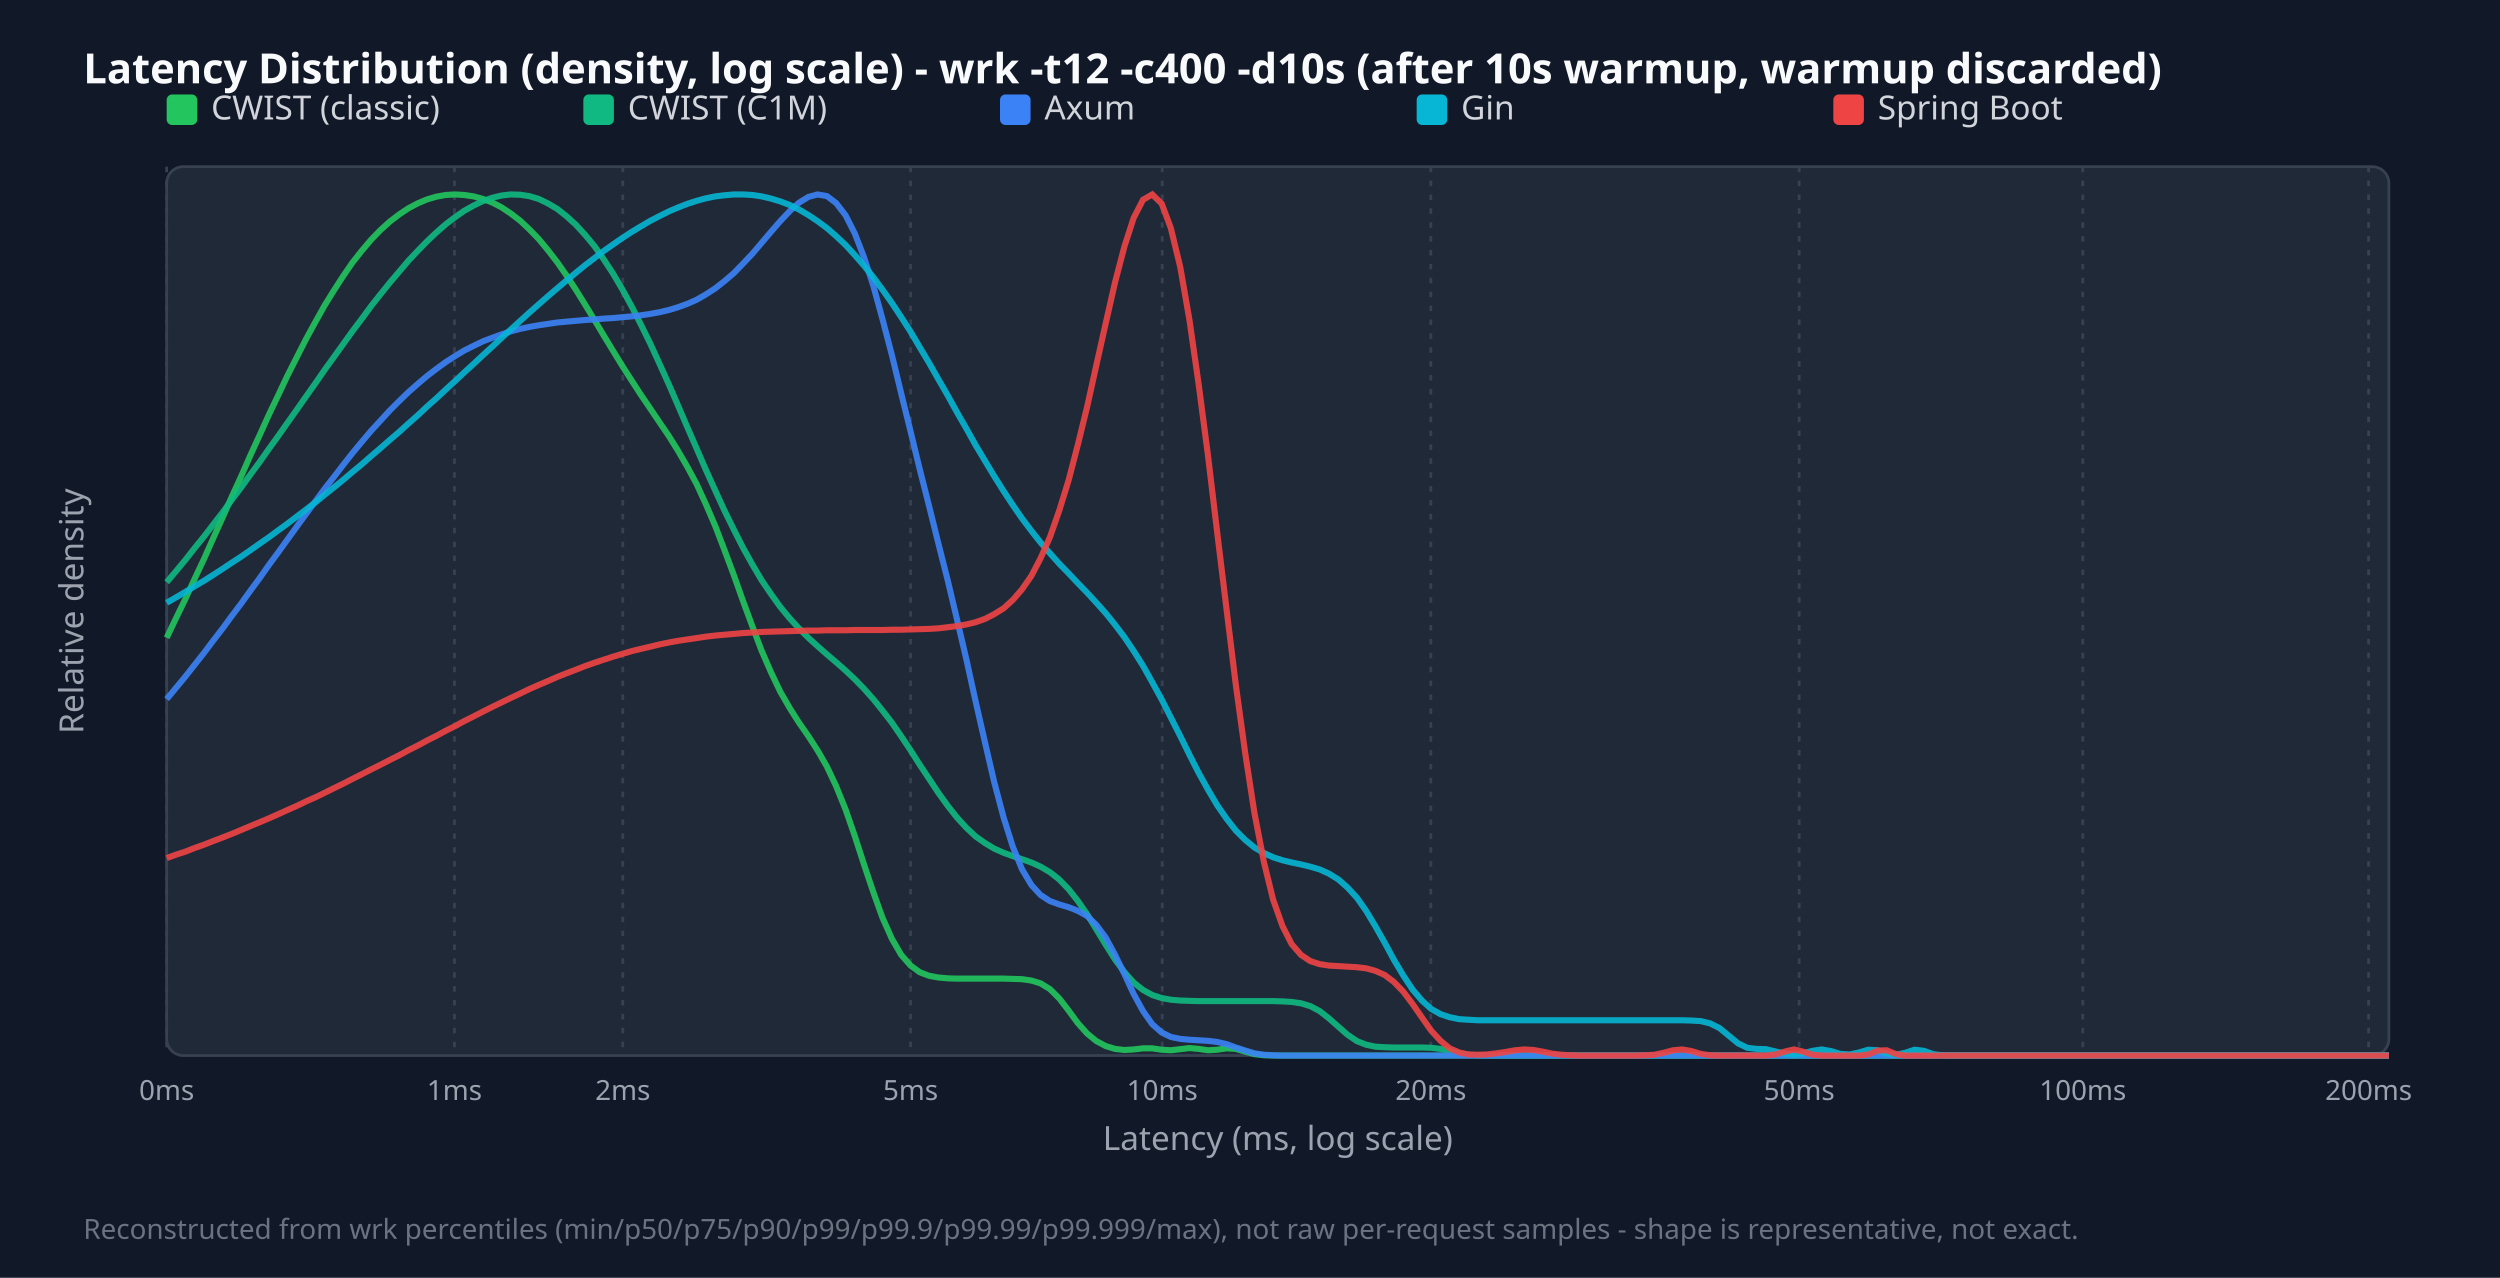
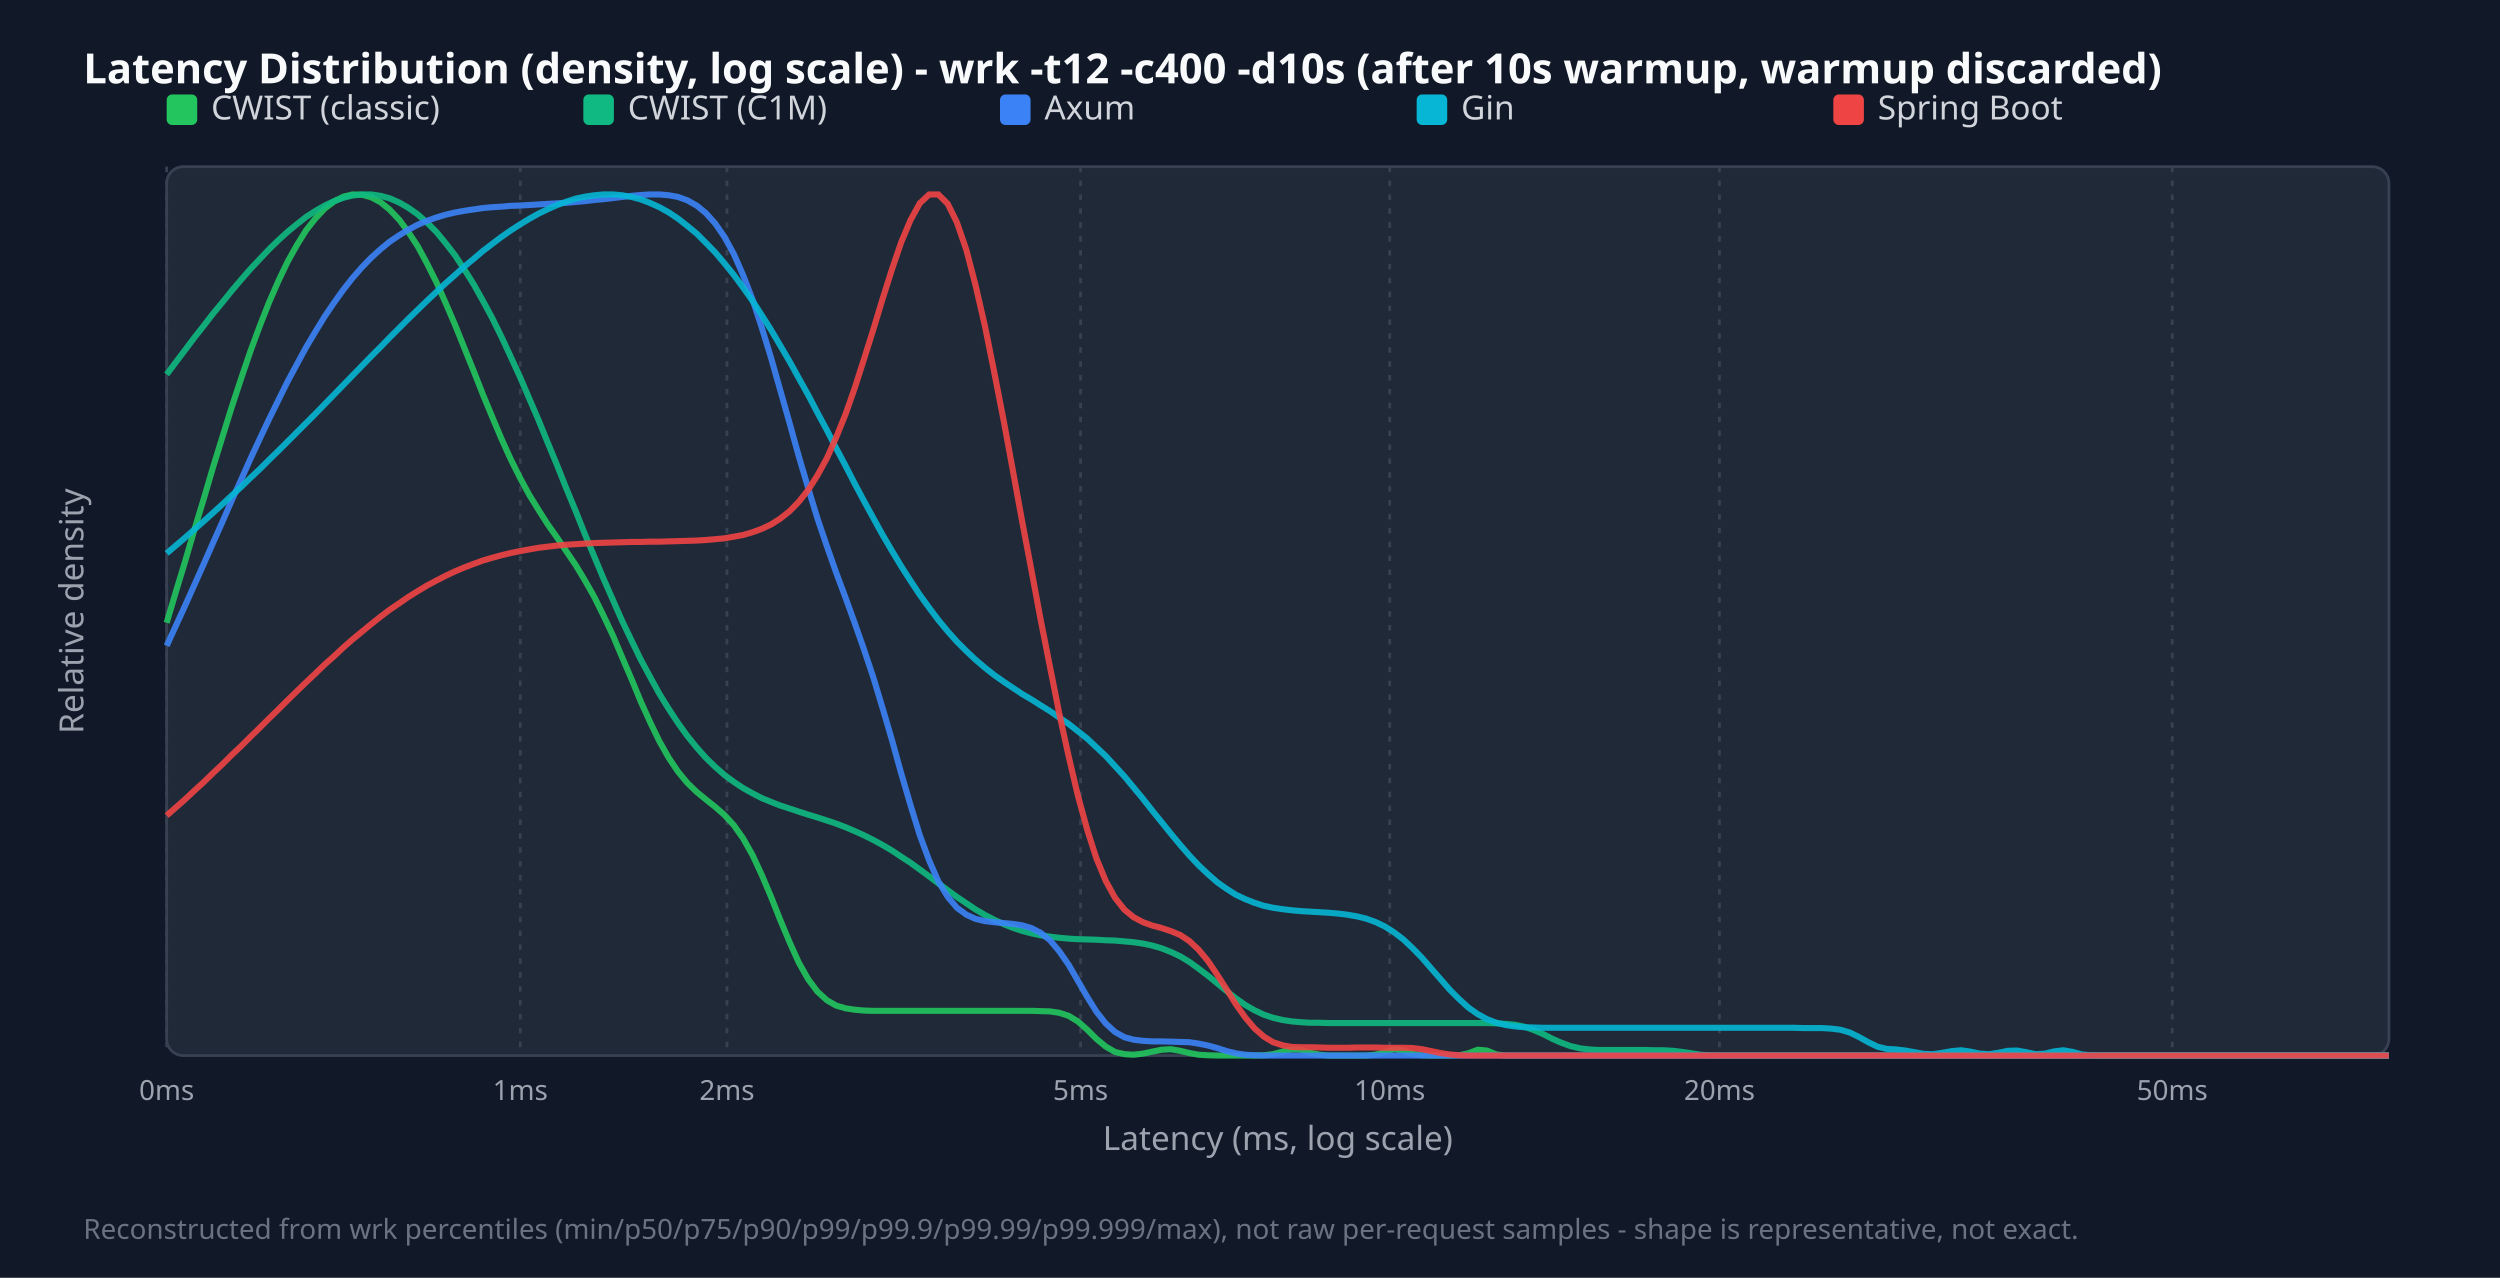
<svg xmlns="http://www.w3.org/2000/svg" width="900" height="460" viewBox="0 0 900 460">
  <style>.title{font:15px sans-serif;font-weight:bold;fill:#f9fafb}.legend{font:12px sans-serif;fill:#d1d5db}.tick{font:10px sans-serif;fill:#9ca3af}.axis-label{font:12px sans-serif;fill:#9ca3af}.footer{font:10px sans-serif;fill:#6b7280}</style>
  <rect width="100%" height="100%" fill="#111827" />
  <text x="30" y="30" class="title">Latency Distribution (density, log scale) - wrk -t12 -c400 -d10s (after 10s warmup, warmup discarded)</text>
  <rect x="60" y="60" width="800" height="320" fill="#1f2937" rx="6" stroke="#374151" />
  <line x1="60.0" y1="60" x2="60.0" y2="380" stroke="#374151" stroke-dasharray="2,3" />
  <text x="60.0" y="396" text-anchor="middle" class="tick">0ms</text>
-   <line x1="163.6" y1="60" x2="163.6" y2="380" stroke="#374151" stroke-dasharray="2,3" />
-   <text x="163.6" y="396" text-anchor="middle" class="tick">1ms</text>
-   <line x1="224.2" y1="60" x2="224.2" y2="380" stroke="#374151" stroke-dasharray="2,3" />
-   <text x="224.2" y="396" text-anchor="middle" class="tick">2ms</text>
-   <line x1="327.8" y1="60" x2="327.8" y2="380" stroke="#374151" stroke-dasharray="2,3" />
-   <text x="327.8" y="396" text-anchor="middle" class="tick">5ms</text>
-   <line x1="418.4" y1="60" x2="418.4" y2="380" stroke="#374151" stroke-dasharray="2,3" />
-   <text x="418.4" y="396" text-anchor="middle" class="tick">10ms</text>
-   <line x1="515.1" y1="60" x2="515.1" y2="380" stroke="#374151" stroke-dasharray="2,3" />
-   <text x="515.1" y="396" text-anchor="middle" class="tick">20ms</text>
-   <line x1="647.7" y1="60" x2="647.7" y2="380" stroke="#374151" stroke-dasharray="2,3" />
-   <text x="647.7" y="396" text-anchor="middle" class="tick">50ms</text>
-   <line x1="749.8" y1="60" x2="749.8" y2="380" stroke="#374151" stroke-dasharray="2,3" />
-   <text x="749.8" y="396" text-anchor="middle" class="tick">100ms</text>
-   <line x1="852.7" y1="60" x2="852.7" y2="380" stroke="#374151" stroke-dasharray="2,3" />
-   <text x="852.7" y="396" text-anchor="middle" class="tick">200ms</text>
+   <line x1="187.3" y1="60" x2="187.3" y2="380" stroke="#374151" stroke-dasharray="2,3" />
+   <text x="187.3" y="396" text-anchor="middle" class="tick">1ms</text>
+   <line x1="261.7" y1="60" x2="261.7" y2="380" stroke="#374151" stroke-dasharray="2,3" />
+   <text x="261.7" y="396" text-anchor="middle" class="tick">2ms</text>
+   <line x1="389.0" y1="60" x2="389.0" y2="380" stroke="#374151" stroke-dasharray="2,3" />
+   <text x="389.0" y="396" text-anchor="middle" class="tick">5ms</text>
+   <line x1="500.3" y1="60" x2="500.3" y2="380" stroke="#374151" stroke-dasharray="2,3" />
+   <text x="500.3" y="396" text-anchor="middle" class="tick">10ms</text>
+   <line x1="619.0" y1="60" x2="619.0" y2="380" stroke="#374151" stroke-dasharray="2,3" />
+   <text x="619.0" y="396" text-anchor="middle" class="tick">20ms</text>
+   <line x1="782.0" y1="60" x2="782.0" y2="380" stroke="#374151" stroke-dasharray="2,3" />
+   <text x="782.0" y="396" text-anchor="middle" class="tick">50ms</text>
  <rect x="60" y="34" width="11" height="11" fill="#22c55e" rx="2" />
  <text x="76" y="43" class="legend">CWIST (classic)</text>
  <rect x="210" y="34" width="11" height="11" fill="#10b981" rx="2" />
  <text x="226" y="43" class="legend">CWIST (C1M)</text>
  <rect x="360" y="34" width="11" height="11" fill="#3b82f6" rx="2" />
  <text x="376" y="43" class="legend">Axum</text>
  <rect x="510" y="34" width="11" height="11" fill="#06b6d4" rx="2" />
  <text x="526" y="43" class="legend">Gin</text>
  <rect x="660" y="34" width="11" height="11" fill="#ef4444" rx="2" />
  <text x="676" y="43" class="legend">Spring Boot</text>
-   <polyline points="60.0,229.6 63.3,222.7 66.7,215.7 70.0,208.5 73.4,201.3 76.7,193.9 80.1,186.4 83.4,178.9 86.8,171.5 90.1,164.0 93.5,156.6 96.8,149.3 100.2,142.2 103.5,135.2 106.9,128.5 110.2,122.0 113.6,115.8 116.9,109.9 120.3,104.4 123.6,99.3 126.9,94.5 130.3,90.2 133.6,86.3 137.0,82.8 140.3,79.8 143.7,77.2 147.0,75.0 150.4,73.2 153.7,71.8 157.1,70.8 160.4,70.2 163.8,70.0 167.1,70.2 170.5,70.7 173.8,71.6 177.2,72.9 180.5,74.6 183.8,76.8 187.2,79.4 190.5,82.5 193.9,86.0 197.2,90.0 200.6,94.4 203.9,99.1 207.3,104.3 210.6,109.6 214.0,115.2 217.3,120.7 220.7,126.3 224.0,131.7 227.4,137.0 230.7,142.1 234.1,147.1 237.4,152.0 240.8,157.0 244.1,162.3 247.4,168.0 250.8,174.3 254.1,181.5 257.5,189.4 260.8,198.0 264.2,207.1 267.5,216.4 270.9,225.6 274.2,234.3 277.6,242.1 280.9,249.0 284.3,254.9 287.6,260.1 291.0,265.0 294.3,270.1 297.7,276.0 301.0,283.0 304.4,291.4 307.7,300.9 311.0,311.1 314.4,321.2 317.7,330.4 321.1,338.0 324.4,343.7 327.8,347.6 331.1,350.0 334.5,351.3 337.8,351.9 341.2,352.2 344.5,352.3 347.9,352.3 351.2,352.3 354.6,352.3 357.9,352.3 361.3,352.3 364.6,352.4 367.9,352.5 371.3,353.0 374.6,354.0 378.0,356.1 381.3,359.4 384.7,363.8 388.0,368.3 391.4,372.1 394.7,374.8 398.1,376.6 401.4,377.6 404.8,378.0 408.1,377.8 411.5,377.4 414.8,377.4 418.2,377.9 421.5,378.1 424.9,377.7 428.2,377.3 431.5,377.6 434.9,378.1 438.2,377.9 441.6,377.4 444.9,377.6 448.3,378.6 451.6,379.5 455.0,379.9 458.3,380.0 461.7,380.0 465.0,380.0 468.4,380.0 471.7,380.0 475.1,380.0 478.4,380.0 481.8,380.0 485.1,380.0 488.5,380.0 491.8,380.0 495.1,380.0 498.5,380.0 501.8,380.0 505.2,380.0 508.5,380.0 511.9,380.0 515.2,380.0 518.6,380.0 521.9,380.0 525.3,380.0 528.6,380.0 532.0,380.0 535.3,380.0 538.7,380.0 542.0,380.0 545.4,380.0 548.7,380.0 552.1,380.0 555.4,380.0 558.7,380.0 562.1,380.0 565.4,380.0 568.8,380.0 572.1,380.0 575.5,380.0 578.8,380.0 582.2,380.0 585.5,380.0 588.9,380.0 592.2,380.0 595.6,380.0 598.9,380.0 602.3,380.0 605.6,380.0 609.0,380.0 612.3,380.0 615.6,380.0 619.0,380.0 622.3,380.0 625.7,380.0 629.0,380.0 632.4,380.0 635.7,380.0 639.1,380.0 642.4,380.0 645.8,380.0 649.1,380.0 652.5,380.0 655.8,380.0 659.2,380.0 662.5,380.0 665.9,380.0 669.2,380.0 672.6,380.0 675.9,380.0 679.2,380.0 682.6,380.0 685.9,380.0 689.3,380.0 692.6,380.0 696.0,380.0 699.3,380.0 702.7,380.0 706.0,380.0 709.4,380.0 712.7,380.0 716.1,380.0 719.4,380.0 722.8,380.0 726.1,380.0 729.5,380.0 732.8,380.0 736.2,380.0 739.5,380.0 742.8,380.0 746.2,380.0 749.5,380.0 752.9,380.0 756.2,380.0 759.6,380.0 762.9,380.0 766.3,380.0 769.6,380.0 773.0,380.0 776.3,380.0 779.7,380.0 783.0,380.0 786.4,380.0 789.7,380.0 793.1,380.0 796.4,380.0 799.7,380.0 803.1,380.0 806.4,380.0 809.8,380.0 813.1,380.0 816.5,380.0 819.8,380.0 823.2,380.0 826.5,380.0 829.9,380.0 833.2,380.0 836.6,380.0 839.9,380.0 843.3,380.0 846.6,380.0 850.0,380.0 853.3,380.0 856.7,380.0 860.0,380.0" fill="none" stroke="#22c55e" stroke-width="2.2" opacity="0.9" />
-   <polyline points="60.0,209.6 63.3,205.7 66.7,201.6 70.0,197.4 73.4,193.2 76.7,188.9 80.1,184.5 83.4,180.0 86.8,175.5 90.1,170.9 93.5,166.3 96.8,161.6 100.2,156.9 103.5,152.2 106.9,147.4 110.2,142.7 113.6,137.9 116.9,133.1 120.3,128.4 123.6,123.8 126.9,119.2 130.3,114.7 133.6,110.2 137.0,105.9 140.3,101.8 143.7,97.8 147.0,93.9 150.4,90.3 153.7,86.9 157.1,83.7 160.4,80.8 163.8,78.2 167.1,75.9 170.5,74.0 173.8,72.4 177.2,71.2 180.5,70.4 183.8,70.0 187.2,70.1 190.5,70.6 193.9,71.6 197.2,73.2 200.6,75.2 203.9,77.8 207.3,80.9 210.6,84.5 214.0,88.6 217.3,93.3 220.7,98.5 224.0,104.1 227.4,110.3 230.7,116.8 234.1,123.7 237.4,130.9 240.8,138.4 244.1,146.0 247.4,153.7 250.8,161.5 254.1,169.1 257.5,176.6 260.8,183.8 264.2,190.7 267.5,197.2 270.9,203.3 274.2,208.9 277.6,213.9 280.9,218.5 284.3,222.6 287.6,226.2 291.0,229.6 294.3,232.6 297.7,235.6 301.0,238.4 304.4,241.4 307.7,244.5 311.0,247.9 314.4,251.7 317.7,255.8 321.1,260.2 324.4,265.0 327.8,270.1 331.1,275.3 334.5,280.4 337.8,285.4 341.2,290.1 344.5,294.3 347.9,298.0 351.2,301.1 354.6,303.5 357.9,305.5 361.3,307.0 364.6,308.2 367.9,309.3 371.3,310.5 374.6,312.0 378.0,314.0 381.3,316.6 384.7,320.1 388.0,324.3 391.4,329.2 394.7,334.6 398.1,340.2 401.4,345.4 404.8,350.0 408.1,353.7 411.5,356.4 414.8,358.2 418.2,359.3 421.5,359.9 424.9,360.2 428.2,360.3 431.5,360.4 434.9,360.4 438.2,360.4 441.6,360.4 444.9,360.4 448.3,360.4 451.6,360.4 455.0,360.4 458.3,360.4 461.7,360.5 465.0,360.7 468.4,361.2 471.7,362.2 475.1,364.0 478.4,366.6 481.8,369.6 485.1,372.5 488.5,374.8 491.8,376.1 495.1,376.8 498.5,377.0 501.8,377.1 505.2,377.1 508.5,377.1 511.9,377.1 515.2,377.2 518.6,377.6 521.9,378.3 525.3,379.2 528.6,379.7 532.0,379.9 535.3,380.0 538.7,380.0 542.0,380.0 545.4,380.0 548.7,380.0 552.1,380.0 555.4,380.0 558.7,380.0 562.1,380.0 565.4,380.0 568.8,380.0 572.1,380.0 575.5,380.0 578.8,380.0 582.2,380.0 585.5,380.0 588.9,380.0 592.2,380.0 595.6,380.0 598.9,380.0 602.3,380.0 605.6,380.0 609.0,380.0 612.3,380.0 615.6,380.0 619.0,380.0 622.3,380.0 625.7,380.0 629.0,380.0 632.4,380.0 635.7,380.0 639.1,380.0 642.4,380.0 645.8,380.0 649.1,380.0 652.5,380.0 655.8,380.0 659.2,380.0 662.5,380.0 665.9,380.0 669.2,380.0 672.6,380.0 675.9,380.0 679.2,380.0 682.6,380.0 685.9,380.0 689.3,380.0 692.6,380.0 696.0,380.0 699.3,380.0 702.7,380.0 706.0,380.0 709.4,380.0 712.7,380.0 716.1,380.0 719.4,380.0 722.8,380.0 726.1,380.0 729.5,380.0 732.8,380.0 736.2,380.0 739.5,380.0 742.8,380.0 746.2,380.0 749.5,380.0 752.9,380.0 756.2,380.0 759.6,380.0 762.9,380.0 766.3,380.0 769.6,380.0 773.0,380.0 776.3,380.0 779.7,380.0 783.0,380.0 786.4,380.0 789.7,380.0 793.1,380.0 796.4,380.0 799.7,380.0 803.1,380.0 806.4,380.0 809.8,380.0 813.1,380.0 816.5,380.0 819.8,380.0 823.2,380.0 826.5,380.0 829.9,380.0 833.2,380.0 836.6,380.0 839.9,380.0 843.3,380.0 846.6,380.0 850.0,380.0 853.3,380.0 856.7,380.0 860.0,380.0" fill="none" stroke="#10b981" stroke-width="2.2" opacity="0.9" />
-   <polyline points="60.0,251.7 63.3,247.7 66.7,243.6 70.0,239.4 73.4,235.1 76.7,230.7 80.1,226.3 83.4,221.8 86.8,217.3 90.1,212.7 93.5,208.1 96.8,203.4 100.2,198.8 103.5,194.2 106.9,189.5 110.2,185.0 113.6,180.4 116.9,175.9 120.3,171.6 123.6,167.3 126.9,163.1 130.3,159.0 133.6,155.1 137.0,151.4 140.3,147.8 143.7,144.4 147.0,141.2 150.4,138.2 153.7,135.4 157.1,132.8 160.4,130.4 163.8,128.2 167.1,126.2 170.5,124.5 173.8,122.9 177.2,121.6 180.5,120.4 183.8,119.3 187.2,118.4 190.5,117.7 193.9,117.1 197.2,116.6 200.6,116.1 203.9,115.8 207.3,115.5 210.6,115.2 214.0,115.0 217.3,114.7 220.7,114.5 224.0,114.2 227.4,113.9 230.7,113.5 234.1,113.0 237.4,112.4 240.8,111.6 244.1,110.6 247.4,109.4 250.8,107.9 254.1,106.0 257.5,103.8 260.8,101.2 264.2,98.3 267.5,94.9 270.9,91.3 274.2,87.4 277.6,83.4 280.9,79.6 284.3,76.0 287.6,73.0 291.0,70.9 294.3,70.0 297.7,70.6 301.0,73.1 304.4,77.5 307.7,84.0 311.0,92.5 314.4,102.9 317.7,114.9 321.1,127.9 324.4,141.5 327.8,155.3 331.1,168.9 334.5,182.3 337.8,195.6 341.2,209.0 344.5,222.9 347.9,237.4 351.2,252.4 354.6,267.3 357.9,281.5 361.3,294.3 364.6,304.8 367.9,312.9 371.3,318.6 374.6,322.2 378.0,324.4 381.3,325.6 384.7,326.6 388.0,327.9 391.4,329.8 394.7,333.0 398.1,337.6 401.4,343.7 404.8,350.7 408.1,357.8 411.5,364.0 414.8,368.7 418.2,371.7 421.5,373.3 424.9,374.0 428.2,374.3 431.5,374.5 434.9,374.7 438.2,375.1 441.6,375.9 444.9,377.1 448.3,378.2 451.6,379.2 455.0,379.7 458.3,379.9 461.7,380.0 465.0,380.0 468.4,380.0 471.7,380.0 475.1,380.0 478.4,380.0 481.8,380.0 485.1,380.0 488.5,380.0 491.8,380.0 495.1,380.0 498.5,380.0 501.8,380.0 505.2,380.0 508.5,380.0 511.9,380.0 515.2,380.0 518.6,380.0 521.9,380.0 525.3,380.0 528.6,380.0 532.0,380.0 535.3,380.0 538.7,380.0 542.0,380.0 545.4,380.0 548.7,380.0 552.1,380.0 555.4,380.0 558.7,380.0 562.1,380.0 565.4,380.0 568.8,380.0 572.1,380.0 575.5,380.0 578.8,380.0 582.2,380.0 585.5,380.0 588.9,380.0 592.2,380.0 595.6,380.0 598.9,380.0 602.3,380.0 605.6,380.0 609.0,380.0 612.3,380.0 615.6,380.0 619.0,380.0 622.3,380.0 625.7,380.0 629.0,380.0 632.4,380.0 635.7,380.0 639.1,380.0 642.4,380.0 645.8,380.0 649.1,380.0 652.5,380.0 655.8,380.0 659.2,380.0 662.5,380.0 665.9,380.0 669.2,380.0 672.6,380.0 675.9,380.0 679.2,380.0 682.6,380.0 685.9,380.0 689.3,380.0 692.6,380.0 696.0,380.0 699.3,380.0 702.7,380.0 706.0,380.0 709.4,380.0 712.7,380.0 716.1,380.0 719.4,380.0 722.8,380.0 726.1,380.0 729.5,380.0 732.8,380.0 736.2,380.0 739.5,380.0 742.8,380.0 746.2,380.0 749.5,380.0 752.9,380.0 756.2,380.0 759.6,380.0 762.9,380.0 766.3,380.0 769.6,380.0 773.0,380.0 776.3,380.0 779.7,380.0 783.0,380.0 786.4,380.0 789.7,380.0 793.1,380.0 796.4,380.0 799.7,380.0 803.1,380.0 806.4,380.0 809.8,380.0 813.1,380.0 816.5,380.0 819.8,380.0 823.2,380.0 826.5,380.0 829.9,380.0 833.2,380.0 836.6,380.0 839.9,380.0 843.3,380.0 846.6,380.0 850.0,380.0 853.3,380.0 856.7,380.0 860.0,380.0" fill="none" stroke="#3b82f6" stroke-width="2.2" opacity="0.9" />
-   <polyline points="60.0,217.0 63.3,215.1 66.7,213.1 70.0,211.1 73.4,209.1 76.7,207.0 80.1,204.8 83.4,202.6 86.8,200.4 90.1,198.1 93.5,195.7 96.8,193.4 100.2,190.9 103.5,188.5 106.9,185.9 110.2,183.4 113.6,180.8 116.9,178.1 120.3,175.4 123.6,172.7 126.9,169.9 130.3,167.1 133.6,164.2 137.0,161.3 140.3,158.4 143.7,155.5 147.0,152.5 150.4,149.5 153.7,146.4 157.1,143.4 160.4,140.3 163.8,137.2 167.1,134.1 170.5,131.0 173.8,127.9 177.2,124.8 180.5,121.7 183.8,118.7 187.2,115.6 190.5,112.6 193.9,109.6 197.2,106.7 200.6,103.8 203.9,101.0 207.3,98.2 210.6,95.5 214.0,92.9 217.3,90.4 220.7,88.0 224.0,85.7 227.4,83.5 230.7,81.5 234.1,79.5 237.4,77.8 240.8,76.1 244.1,74.7 247.4,73.4 250.8,72.3 254.1,71.4 257.5,70.7 260.8,70.3 264.2,70.0 267.5,70.0 270.9,70.2 274.2,70.7 277.6,71.5 280.9,72.5 284.3,73.8 287.6,75.4 291.0,77.4 294.3,79.6 297.7,82.1 301.0,85.0 304.4,88.2 307.7,91.8 311.0,95.6 314.4,99.8 317.7,104.3 321.1,109.1 324.4,114.1 327.8,119.4 331.1,125.0 334.5,130.7 337.8,136.5 341.2,142.4 344.5,148.4 347.9,154.3 351.2,160.2 354.6,165.9 357.9,171.4 361.3,176.8 364.6,181.8 367.9,186.6 371.3,191.1 374.6,195.3 378.0,199.2 381.3,202.9 384.7,206.4 388.0,209.9 391.4,213.4 394.7,217.0 398.1,220.8 401.4,224.9 404.8,229.4 408.1,234.3 411.5,239.7 414.8,245.6 418.2,251.8 421.5,258.3 424.9,265.0 428.2,271.7 431.5,278.2 434.9,284.3 438.2,289.9 441.6,294.8 444.9,299.0 448.3,302.4 451.6,305.1 455.0,307.1 458.3,308.6 461.7,309.7 465.0,310.5 468.4,311.2 471.7,312.0 475.1,313.0 478.4,314.5 481.8,316.6 485.1,319.5 488.5,323.2 491.8,327.9 495.1,333.4 498.5,339.4 501.8,345.5 505.2,351.2 508.5,356.2 511.9,360.2 515.2,363.2 518.6,365.1 521.9,366.2 525.3,366.9 528.6,367.1 532.0,367.3 535.3,367.3 538.7,367.3 542.0,367.3 545.4,367.3 548.7,367.3 552.1,367.3 555.4,367.3 558.7,367.3 562.1,367.3 565.4,367.3 568.8,367.3 572.1,367.3 575.5,367.3 578.8,367.3 582.2,367.3 585.5,367.3 588.9,367.3 592.2,367.3 595.6,367.3 598.9,367.3 602.3,367.3 605.6,367.3 609.0,367.4 612.3,367.6 615.6,368.4 619.0,370.1 622.3,372.8 625.7,375.6 629.0,377.2 632.4,377.6 635.7,377.7 639.1,378.5 642.4,379.3 645.8,379.7 649.1,379.2 652.5,378.3 655.8,377.8 659.2,378.4 662.5,379.4 665.9,379.6 669.2,378.9 672.6,377.9 675.9,378.1 679.2,379.2 682.6,379.7 685.9,379.0 689.3,377.9 692.6,378.3 696.0,379.5 699.3,379.9 702.7,380.0 706.0,380.0 709.4,380.0 712.7,380.0 716.1,380.0 719.4,380.0 722.8,380.0 726.1,380.0 729.5,380.0 732.8,380.0 736.2,380.0 739.5,380.0 742.8,380.0 746.2,380.0 749.5,380.0 752.9,380.0 756.2,380.0 759.6,380.0 762.9,380.0 766.3,380.0 769.6,380.0 773.0,380.0 776.3,380.0 779.7,380.0 783.0,380.0 786.4,380.0 789.7,380.0 793.1,380.0 796.4,380.0 799.7,380.0 803.1,380.0 806.4,380.0 809.8,380.0 813.1,380.0 816.5,380.0 819.8,380.0 823.2,380.0 826.5,380.0 829.9,380.0 833.2,380.0 836.6,380.0 839.9,380.0 843.3,380.0 846.6,380.0 850.0,380.0 853.3,380.0 856.7,380.0 860.0,380.0" fill="none" stroke="#06b6d4" stroke-width="2.2" opacity="0.9" />
-   <polyline points="60.0,308.9 63.3,307.7 66.7,306.6 70.0,305.3 73.4,304.1 76.7,302.8 80.1,301.5 83.4,300.2 86.8,298.8 90.1,297.4 93.5,296.0 96.8,294.6 100.2,293.1 103.5,291.6 106.9,290.1 110.2,288.5 113.6,287.0 116.9,285.4 120.3,283.7 123.6,282.1 126.9,280.4 130.3,278.7 133.6,277.0 137.0,275.3 140.3,273.6 143.7,271.9 147.0,270.1 150.4,268.4 153.7,266.6 157.1,264.9 160.4,263.1 163.8,261.4 167.1,259.6 170.5,257.9 173.8,256.2 177.2,254.5 180.5,252.9 183.8,251.3 187.2,249.7 190.5,248.1 193.9,246.6 197.2,245.2 200.6,243.7 203.9,242.4 207.3,241.1 210.6,239.8 214.0,238.6 217.3,237.5 220.7,236.4 224.0,235.4 227.4,234.4 230.7,233.6 234.1,232.8 237.4,232.0 240.8,231.3 244.1,230.7 247.4,230.2 250.8,229.7 254.1,229.2 257.5,228.8 260.8,228.5 264.2,228.2 267.5,227.9 270.9,227.7 274.2,227.5 277.6,227.4 280.9,227.3 284.3,227.2 287.6,227.1 291.0,227.0 294.3,227.0 297.7,226.9 301.0,226.9 304.4,226.9 307.7,226.8 311.0,226.8 314.4,226.8 317.7,226.8 321.1,226.7 324.4,226.7 327.8,226.6 331.1,226.5 334.5,226.4 337.8,226.2 341.2,225.8 344.5,225.4 347.9,224.8 351.2,224.0 354.6,222.8 357.9,221.1 361.3,219.0 364.6,216.0 367.9,212.2 371.3,207.3 374.6,201.0 378.0,193.3 381.3,183.9 384.7,172.9 388.0,160.2 391.4,146.3 394.7,131.4 398.1,116.2 401.4,101.7 404.8,88.7 408.1,78.5 411.5,71.9 414.8,70.0 418.2,73.3 421.5,82.1 424.9,96.2 428.2,115.2 431.5,138.2 434.9,164.2 438.2,191.8 441.6,219.7 444.9,246.6 448.3,271.3 451.6,292.7 455.0,310.3 458.3,323.8 461.7,333.4 465.0,339.9 468.4,343.8 471.7,346.0 475.1,347.1 478.4,347.6 481.8,347.8 485.1,348.0 488.5,348.2 491.8,348.6 495.1,349.5 498.5,351.0 501.8,353.5 505.2,357.0 508.5,361.4 511.9,366.3 515.2,371.0 518.6,374.7 521.9,377.4 525.3,378.9 528.6,379.6 532.0,379.7 535.3,379.6 538.7,379.2 542.0,378.7 545.4,378.1 548.7,377.8 552.1,378.0 555.4,378.6 558.7,379.3 562.1,379.7 565.4,379.9 568.8,380.0 572.1,380.0 575.5,380.0 578.8,380.0 582.2,380.0 585.5,380.0 588.9,380.0 592.2,379.9 595.6,379.7 598.9,379.0 602.3,378.1 605.6,377.8 609.0,378.4 612.3,379.4 615.6,379.9 619.0,380.0 622.3,380.0 625.7,380.0 629.0,380.0 632.4,380.0 635.7,380.0 639.1,379.6 642.4,378.6 645.8,377.8 649.1,378.6 652.5,379.7 655.8,380.0 659.2,380.0 662.5,380.0 665.9,380.0 669.2,380.0 672.6,379.6 675.9,378.2 679.2,378.1 682.6,379.5 685.9,380.0 689.3,380.0 692.6,380.0 696.0,380.0 699.3,380.0 702.7,380.0 706.0,380.0 709.4,380.0 712.7,380.0 716.1,380.0 719.4,380.0 722.8,380.0 726.1,380.0 729.5,380.0 732.8,380.0 736.2,380.0 739.5,380.0 742.8,380.0 746.2,380.0 749.5,380.0 752.9,380.0 756.2,380.0 759.6,380.0 762.9,380.0 766.3,380.0 769.6,380.0 773.0,380.0 776.3,380.0 779.7,380.0 783.0,380.0 786.4,380.0 789.7,380.0 793.1,380.0 796.4,380.0 799.7,380.0 803.1,380.0 806.4,380.0 809.8,380.0 813.1,380.0 816.5,380.0 819.8,380.0 823.2,380.0 826.5,380.0 829.9,380.0 833.2,380.0 836.6,380.0 839.9,380.0 843.3,380.0 846.6,380.0 850.0,380.0 853.3,380.0 856.7,380.0 860.0,380.0" fill="none" stroke="#ef4444" stroke-width="2.2" opacity="0.9" />
+   <polyline points="60.0,224.2 63.3,213.1 66.7,201.9 70.0,190.6 73.4,179.4 76.7,168.2 80.1,157.2 83.4,146.6 86.8,136.3 90.1,126.6 93.5,117.4 96.8,109.0 100.2,101.2 103.5,94.3 106.9,88.2 110.2,82.9 113.6,78.6 116.9,75.1 120.3,72.5 123.6,70.8 126.9,70.0 130.3,70.1 133.6,71.0 137.0,72.8 140.3,75.5 143.7,79.1 147.0,83.5 150.4,88.7 153.7,94.8 157.1,101.6 160.4,109.0 163.8,116.9 167.1,125.1 170.5,133.5 173.8,141.9 177.2,150.1 180.5,157.9 183.8,165.2 187.2,172.0 190.5,178.1 193.9,183.6 197.2,188.8 200.6,193.6 203.9,198.5 207.3,203.5 210.6,209.0 214.0,215.0 217.3,221.7 220.7,228.9 224.0,236.7 227.4,244.6 230.7,252.6 234.1,260.1 237.4,266.9 240.8,272.9 244.1,277.8 247.4,281.8 250.8,285.1 254.1,287.8 257.5,290.5 260.8,293.4 264.2,297.1 267.5,301.8 270.9,307.8 274.2,314.9 277.6,322.9 280.9,331.2 284.3,339.3 287.6,346.6 291.0,352.6 294.3,357.0 297.7,360.1 301.0,362.0 304.4,363.0 307.7,363.5 311.0,363.8 314.4,363.9 317.7,363.9 321.1,363.9 324.4,363.9 327.8,363.9 331.1,363.9 334.5,363.9 337.8,363.9 341.2,363.9 344.5,363.9 347.9,363.9 351.2,363.9 354.6,363.9 357.9,363.9 361.3,363.9 364.6,363.9 367.9,363.9 371.3,363.9 374.6,364.0 378.0,364.1 381.3,364.6 384.7,365.7 388.0,367.7 391.4,370.7 394.7,374.0 398.1,376.8 401.4,378.7 404.8,379.5 408.1,379.7 411.5,379.3 414.8,378.6 418.2,377.9 421.5,377.7 424.9,378.3 428.2,379.1 431.5,379.7 434.9,379.9 438.2,380.0 441.6,380.0 444.9,380.0 448.3,380.0 451.6,380.0 455.0,379.9 458.3,379.5 461.7,378.6 465.0,377.8 468.4,377.9 471.7,379.0 475.1,379.7 478.4,380.0 481.8,380.0 485.1,380.0 488.5,380.0 491.8,380.0 495.1,379.7 498.5,378.8 501.8,377.7 505.2,378.2 508.5,379.4 511.9,379.9 515.2,380.0 518.6,380.0 521.9,380.0 525.3,379.9 528.6,379.2 532.0,377.9 535.3,378.2 538.7,379.6 542.0,380.0 545.4,380.0 548.7,380.0 552.1,380.0 555.4,380.0 558.7,380.0 562.1,380.0 565.4,380.0 568.8,380.0 572.1,380.0 575.5,380.0 578.8,380.0 582.2,380.0 585.5,380.0 588.9,380.0 592.2,380.0 595.6,380.0 598.9,380.0 602.3,380.0 605.6,380.0 609.0,380.0 612.3,380.0 615.6,380.0 619.0,380.0 622.3,380.0 625.7,380.0 629.0,380.0 632.4,380.0 635.7,380.0 639.1,380.0 642.4,380.0 645.8,380.0 649.1,380.0 652.5,380.0 655.8,380.0 659.2,380.0 662.5,380.0 665.9,380.0 669.2,380.0 672.6,380.0 675.9,380.0 679.2,380.0 682.6,380.0 685.9,380.0 689.3,380.0 692.6,380.0 696.0,380.0 699.3,380.0 702.7,380.0 706.0,380.0 709.4,380.0 712.7,380.0 716.1,380.0 719.4,380.0 722.8,380.0 726.1,380.0 729.5,380.0 732.8,380.0 736.2,380.0 739.5,380.0 742.8,380.0 746.2,380.0 749.5,380.0 752.9,380.0 756.2,380.0 759.6,380.0 762.9,380.0 766.3,380.0 769.6,380.0 773.0,380.0 776.3,380.0 779.7,380.0 783.0,380.0 786.4,380.0 789.7,380.0 793.1,380.0 796.4,380.0 799.7,380.0 803.1,380.0 806.4,380.0 809.8,380.0 813.1,380.0 816.5,380.0 819.8,380.0 823.2,380.0 826.5,380.0 829.9,380.0 833.2,380.0 836.6,380.0 839.9,380.0 843.3,380.0 846.6,380.0 850.0,380.0 853.3,380.0 856.7,380.0 860.0,380.0" fill="none" stroke="#22c55e" stroke-width="2.2" opacity="0.9" />
+   <polyline points="60.0,134.8 63.3,130.4 66.7,125.9 70.0,121.5 73.4,117.2 76.7,112.9 80.1,108.8 83.4,104.7 86.8,100.7 90.1,96.9 93.5,93.3 96.8,89.8 100.2,86.5 103.5,83.5 106.9,80.7 110.2,78.1 113.6,75.9 116.9,74.0 120.3,72.4 123.6,71.2 126.9,70.4 130.3,70.0 133.6,70.0 137.0,70.5 140.3,71.4 143.7,72.9 147.0,74.8 150.4,77.2 153.7,80.1 157.1,83.5 160.4,87.5 163.8,91.9 167.1,96.9 170.5,102.3 173.8,108.2 177.2,114.5 180.5,121.2 183.8,128.3 187.2,135.7 190.5,143.4 193.9,151.3 197.2,159.4 200.6,167.6 203.9,175.9 207.3,184.1 210.6,192.4 214.0,200.5 217.3,208.4 220.7,216.1 224.0,223.6 227.4,230.7 230.7,237.5 234.1,243.8 237.4,249.8 240.8,255.3 244.1,260.3 247.4,264.9 250.8,269.1 254.1,272.8 257.5,276.1 260.8,279.0 264.2,281.5 267.5,283.7 270.9,285.6 274.2,287.3 277.6,288.7 280.9,290.0 284.3,291.1 287.6,292.2 291.0,293.3 294.3,294.3 297.7,295.4 301.0,296.5 304.4,297.8 307.7,299.2 311.0,300.7 314.4,302.4 317.7,304.2 321.1,306.2 324.4,308.4 327.8,310.6 331.1,313.0 334.5,315.5 337.8,318.0 341.2,320.5 344.5,322.9 347.9,325.2 351.2,327.4 354.6,329.4 357.9,331.1 361.3,332.7 364.6,334.0 367.9,335.1 371.3,336.0 374.6,336.7 378.0,337.2 381.3,337.6 384.7,337.9 388.0,338.1 391.4,338.2 394.7,338.3 398.1,338.5 401.4,338.6 404.8,338.9 408.1,339.2 411.5,339.7 414.8,340.4 418.2,341.4 421.5,342.7 424.9,344.3 428.2,346.3 431.5,348.7 434.9,351.3 438.2,354.0 441.6,356.8 444.9,359.4 448.3,361.8 451.6,363.7 455.0,365.3 458.3,366.4 461.7,367.2 465.0,367.7 468.4,368.0 471.7,368.2 475.1,368.2 478.4,368.3 481.8,368.3 485.1,368.3 488.5,368.3 491.8,368.3 495.1,368.3 498.5,368.3 501.8,368.3 505.2,368.3 508.5,368.3 511.9,368.3 515.2,368.3 518.6,368.3 521.9,368.3 525.3,368.3 528.6,368.3 532.0,368.3 535.3,368.3 538.7,368.4 542.0,368.6 545.4,368.9 548.7,369.6 552.1,370.8 555.4,372.2 558.7,373.9 562.1,375.4 565.4,376.6 568.8,377.4 572.1,377.8 575.5,378.0 578.8,378.0 582.2,378.0 585.5,378.0 588.9,378.0 592.2,378.0 595.6,378.1 598.9,378.1 602.3,378.3 605.6,378.7 609.0,379.2 612.3,379.7 615.6,379.9 619.0,380.0 622.3,380.0 625.7,380.0 629.0,380.0 632.4,380.0 635.7,380.0 639.1,380.0 642.4,380.0 645.8,380.0 649.1,380.0 652.5,380.0 655.8,380.0 659.2,380.0 662.5,380.0 665.9,380.0 669.2,380.0 672.6,380.0 675.9,380.0 679.2,380.0 682.6,380.0 685.9,380.0 689.3,380.0 692.6,380.0 696.0,380.0 699.3,380.0 702.7,380.0 706.0,380.0 709.4,380.0 712.7,380.0 716.1,380.0 719.4,380.0 722.8,380.0 726.1,380.0 729.5,380.0 732.8,380.0 736.2,380.0 739.5,380.0 742.8,380.0 746.2,380.0 749.5,380.0 752.9,380.0 756.2,380.0 759.6,380.0 762.9,380.0 766.3,380.0 769.6,380.0 773.0,380.0 776.3,380.0 779.7,380.0 783.0,380.0 786.4,380.0 789.7,380.0 793.1,380.0 796.4,380.0 799.7,380.0 803.1,380.0 806.4,380.0 809.8,380.0 813.1,380.0 816.5,380.0 819.8,380.0 823.2,380.0 826.5,380.0 829.9,380.0 833.2,380.0 836.6,380.0 839.9,380.0 843.3,380.0 846.6,380.0 850.0,380.0 853.3,380.0 856.7,380.0 860.0,380.0" fill="none" stroke="#10b981" stroke-width="2.2" opacity="0.9" />
+   <polyline points="60.0,232.5 63.3,225.3 66.7,217.9 70.0,210.5 73.4,202.9 76.7,195.4 80.1,187.8 83.4,180.2 86.8,172.7 90.1,165.3 93.5,158.0 96.8,151.0 100.2,144.1 103.5,137.4 106.9,131.1 110.2,125.0 113.6,119.3 116.9,113.9 120.3,108.9 123.6,104.3 126.9,100.1 130.3,96.2 133.6,92.8 137.0,89.7 140.3,87.0 143.7,84.7 147.0,82.7 150.4,80.9 153.7,79.5 157.1,78.3 160.4,77.3 163.8,76.5 167.1,75.9 170.5,75.4 173.8,74.9 177.2,74.6 180.5,74.4 183.8,74.1 187.2,74.0 190.5,73.8 193.9,73.6 197.2,73.4 200.6,73.2 203.9,73.0 207.3,72.7 210.6,72.4 214.0,72.0 217.3,71.7 220.7,71.3 224.0,70.9 227.4,70.5 230.7,70.2 234.1,70.0 237.4,70.0 240.8,70.3 244.1,70.9 247.4,72.1 250.8,74.0 254.1,76.7 257.5,80.5 260.8,85.3 264.2,91.5 267.5,99.0 270.9,107.8 274.2,117.8 277.6,128.9 280.9,140.5 284.3,152.5 287.6,164.4 291.0,175.9 294.3,186.7 297.7,196.7 301.0,206.1 304.4,215.2 307.7,224.3 311.0,233.7 314.4,243.9 317.7,254.8 321.1,266.4 324.4,278.3 327.8,289.9 331.1,300.6 334.5,309.8 337.8,317.3 341.2,322.9 344.5,326.8 347.9,329.3 351.2,330.8 354.6,331.6 357.9,332.0 361.3,332.3 364.6,332.6 367.9,333.1 371.3,334.1 374.6,335.8 378.0,338.5 381.3,342.4 384.7,347.3 388.0,353.0 391.4,358.9 394.7,364.2 398.1,368.5 401.4,371.5 404.8,373.4 408.1,374.3 411.5,374.7 414.8,374.9 418.2,374.9 421.5,375.0 424.9,375.1 428.2,375.2 431.5,375.7 434.9,376.4 438.2,377.3 441.6,378.4 444.9,379.2 448.3,379.7 451.6,379.9 455.0,380.0 458.3,380.0 461.7,380.0 465.0,380.0 468.4,380.0 471.7,380.0 475.1,380.0 478.4,380.0 481.8,380.0 485.1,380.0 488.5,380.0 491.8,380.0 495.1,380.0 498.5,380.0 501.8,380.0 505.2,380.0 508.5,380.0 511.9,380.0 515.2,380.0 518.6,380.0 521.9,380.0 525.3,380.0 528.6,380.0 532.0,380.0 535.3,380.0 538.7,380.0 542.0,380.0 545.4,380.0 548.7,380.0 552.1,380.0 555.4,380.0 558.7,380.0 562.1,380.0 565.4,380.0 568.8,380.0 572.1,380.0 575.5,380.0 578.8,380.0 582.2,380.0 585.5,380.0 588.9,380.0 592.2,380.0 595.6,380.0 598.9,380.0 602.3,380.0 605.6,380.0 609.0,380.0 612.3,380.0 615.6,380.0 619.0,380.0 622.3,380.0 625.7,380.0 629.0,380.0 632.4,380.0 635.7,380.0 639.1,380.0 642.4,380.0 645.8,380.0 649.1,380.0 652.5,380.0 655.8,380.0 659.2,380.0 662.5,380.0 665.9,380.0 669.2,380.0 672.6,380.0 675.9,380.0 679.2,380.0 682.6,380.0 685.9,380.0 689.3,380.0 692.6,380.0 696.0,380.0 699.3,380.0 702.7,380.0 706.0,380.0 709.4,380.0 712.7,380.0 716.1,380.0 719.4,380.0 722.8,380.0 726.1,380.0 729.5,380.0 732.8,380.0 736.2,380.0 739.5,380.0 742.8,380.0 746.2,380.0 749.5,380.0 752.9,380.0 756.2,380.0 759.6,380.0 762.9,380.0 766.3,380.0 769.6,380.0 773.0,380.0 776.3,380.0 779.7,380.0 783.0,380.0 786.4,380.0 789.7,380.0 793.1,380.0 796.4,380.0 799.7,380.0 803.1,380.0 806.4,380.0 809.8,380.0 813.1,380.0 816.5,380.0 819.8,380.0 823.2,380.0 826.5,380.0 829.9,380.0 833.2,380.0 836.6,380.0 839.9,380.0 843.3,380.0 846.6,380.0 850.0,380.0 853.3,380.0 856.7,380.0 860.0,380.0" fill="none" stroke="#3b82f6" stroke-width="2.2" opacity="0.9" />
+   <polyline points="60.0,199.2 63.3,196.4 66.7,193.5 70.0,190.6 73.4,187.6 76.7,184.6 80.1,181.5 83.4,178.4 86.8,175.3 90.1,172.1 93.5,168.9 96.8,165.6 100.2,162.3 103.5,159.0 106.9,155.6 110.2,152.3 113.6,148.9 116.9,145.5 120.3,142.0 123.6,138.6 126.9,135.2 130.3,131.7 133.6,128.3 137.0,124.9 140.3,121.5 143.7,118.1 147.0,114.8 150.4,111.5 153.7,108.3 157.1,105.1 160.4,102.0 163.8,99.0 167.1,96.0 170.5,93.2 173.8,90.4 177.2,87.8 180.5,85.3 183.8,83.0 187.2,80.8 190.5,78.8 193.9,76.9 197.2,75.3 200.6,73.8 203.9,72.6 207.3,71.5 210.6,70.8 214.0,70.3 217.3,70.0 220.7,70.0 224.0,70.3 227.4,70.9 230.7,71.8 234.1,73.1 237.4,74.6 240.8,76.5 244.1,78.7 247.4,81.3 250.8,84.1 254.1,87.4 257.5,90.9 260.8,94.8 264.2,99.0 267.5,103.5 270.9,108.3 274.2,113.4 277.6,118.8 280.9,124.4 284.3,130.2 287.6,136.2 291.0,142.3 294.3,148.6 297.7,154.9 301.0,161.3 304.4,167.7 307.7,174.1 311.0,180.3 314.4,186.5 317.7,192.5 321.1,198.3 324.4,203.8 327.8,209.1 331.1,214.1 334.5,218.8 337.8,223.2 341.2,227.3 344.5,231.0 347.9,234.4 351.2,237.5 354.6,240.4 357.9,243.0 361.3,245.4 364.6,247.6 367.9,249.8 371.3,251.8 374.6,253.9 378.0,256.0 381.3,258.3 384.7,260.6 388.0,263.2 391.4,265.9 394.7,269.0 398.1,272.2 401.4,275.8 404.8,279.5 408.1,283.5 411.5,287.6 414.8,291.8 418.2,296.0 421.5,300.1 424.9,304.2 428.2,308.0 431.5,311.5 434.9,314.7 438.2,317.6 441.6,320.0 444.9,322.1 448.3,323.7 451.6,325.0 455.0,326.1 458.3,326.8 461.7,327.3 465.0,327.7 468.4,328.0 471.7,328.2 475.1,328.4 478.4,328.6 481.8,328.9 485.1,329.3 488.5,329.9 491.8,330.7 495.1,331.9 498.5,333.5 501.8,335.6 505.2,338.2 508.5,341.3 511.9,344.8 515.2,348.6 518.6,352.5 521.9,356.3 525.3,359.7 528.6,362.7 532.0,365.1 535.3,366.9 538.7,368.2 542.0,369.0 545.4,369.5 548.7,369.8 552.1,369.9 555.4,370.0 558.7,370.0 562.1,370.0 565.4,370.0 568.8,370.0 572.1,370.0 575.5,370.0 578.8,370.0 582.2,370.0 585.5,370.0 588.9,370.0 592.2,370.0 595.6,370.0 598.9,370.0 602.3,370.0 605.6,370.0 609.0,370.0 612.3,370.0 615.6,370.0 619.0,370.0 622.3,370.0 625.7,370.0 629.0,370.0 632.4,370.0 635.7,370.0 639.1,370.0 642.4,370.0 645.8,370.0 649.1,370.1 652.5,370.1 655.8,370.1 659.2,370.3 662.5,370.7 665.9,371.7 669.2,373.3 672.6,375.2 675.9,376.8 679.2,377.6 682.6,377.8 685.9,378.2 689.3,378.8 692.6,379.4 696.0,379.5 699.3,379.0 702.7,378.4 706.0,378.1 709.4,378.6 712.7,379.3 716.1,379.5 719.4,379.0 722.8,378.3 726.1,378.2 729.5,378.8 732.8,379.5 736.2,379.3 739.5,378.5 742.8,378.1 746.2,378.7 749.5,379.6 752.9,379.9 756.2,380.0 759.6,380.0 762.9,380.0 766.3,380.0 769.6,380.0 773.0,380.0 776.3,380.0 779.7,380.0 783.0,380.0 786.4,380.0 789.7,380.0 793.1,380.0 796.4,380.0 799.7,380.0 803.1,380.0 806.4,380.0 809.8,380.0 813.1,380.0 816.5,380.0 819.8,380.0 823.2,380.0 826.5,380.0 829.9,380.0 833.2,380.0 836.6,380.0 839.9,380.0 843.3,380.0 846.6,380.0 850.0,380.0 853.3,380.0 856.7,380.0 860.0,380.0" fill="none" stroke="#06b6d4" stroke-width="2.2" opacity="0.9" />
+   <polyline points="60.0,293.6 63.3,290.7 66.7,287.7 70.0,284.6 73.4,281.5 76.7,278.3 80.1,275.1 83.4,271.8 86.8,268.6 90.1,265.3 93.5,262.0 96.8,258.7 100.2,255.4 103.5,252.1 106.9,248.8 110.2,245.6 113.6,242.4 116.9,239.2 120.3,236.2 123.6,233.1 126.9,230.2 130.3,227.4 133.6,224.7 137.0,222.0 140.3,219.5 143.7,217.2 147.0,214.9 150.4,212.8 153.7,210.8 157.1,209.0 160.4,207.3 163.8,205.7 167.1,204.3 170.5,203.0 173.8,201.8 177.2,200.8 180.5,199.9 183.8,199.1 187.2,198.4 190.5,197.8 193.9,197.2 197.2,196.8 200.6,196.4 203.9,196.1 207.3,195.9 210.6,195.7 214.0,195.5 217.3,195.4 220.7,195.3 224.0,195.2 227.4,195.1 230.7,195.1 234.1,195.0 237.4,195.0 240.8,194.9 244.1,194.8 247.4,194.7 250.8,194.6 254.1,194.4 257.5,194.1 260.8,193.8 264.2,193.2 267.5,192.6 270.9,191.6 274.2,190.4 277.6,188.8 280.9,186.7 284.3,184.0 287.6,180.6 291.0,176.3 294.3,171.1 297.7,164.9 301.0,157.5 304.4,149.1 307.7,139.7 311.0,129.4 314.4,118.6 317.7,107.7 321.1,97.0 324.4,87.3 327.8,79.2 331.1,73.2 334.5,70.0 337.8,70.0 341.2,73.4 344.5,80.1 347.9,90.0 351.2,102.7 354.6,117.5 357.9,133.9 361.3,151.3 364.6,169.2 367.9,187.3 371.3,205.2 374.6,222.9 378.0,240.1 381.3,256.7 384.7,272.2 388.0,286.3 391.4,298.7 394.7,309.0 398.1,317.2 401.4,323.2 404.8,327.5 408.1,330.2 411.5,332.0 414.8,333.2 418.2,334.1 421.5,335.2 424.9,336.6 428.2,338.8 431.5,341.9 434.9,346.0 438.2,350.9 441.6,356.2 444.9,361.5 448.3,366.3 451.6,370.2 455.0,373.2 458.3,375.2 461.7,376.3 465.0,376.9 468.4,377.0 471.7,377.0 475.1,377.1 478.4,377.2 481.8,377.2 485.1,377.2 488.5,377.1 491.8,377.1 495.1,377.1 498.5,377.2 501.8,377.2 505.2,377.2 508.5,377.3 511.9,377.7 515.2,378.4 518.6,379.1 521.9,379.6 525.3,379.9 528.6,380.0 532.0,380.0 535.3,380.0 538.7,380.0 542.0,380.0 545.4,380.0 548.7,380.0 552.1,380.0 555.4,380.0 558.7,380.0 562.1,380.0 565.4,380.0 568.8,380.0 572.1,380.0 575.5,380.0 578.8,380.0 582.2,380.0 585.5,380.0 588.9,380.0 592.2,380.0 595.6,380.0 598.9,380.0 602.3,380.0 605.6,380.0 609.0,380.0 612.3,380.0 615.6,380.0 619.0,380.0 622.3,380.0 625.7,380.0 629.0,380.0 632.4,380.0 635.7,380.0 639.1,380.0 642.4,380.0 645.8,380.0 649.1,380.0 652.5,380.0 655.8,380.0 659.2,380.0 662.5,380.0 665.9,380.0 669.2,380.0 672.6,380.0 675.9,380.0 679.2,380.0 682.6,380.0 685.9,380.0 689.3,380.0 692.6,380.0 696.0,380.0 699.3,380.0 702.7,380.0 706.0,380.0 709.4,380.0 712.7,380.0 716.1,380.0 719.4,380.0 722.8,380.0 726.1,380.0 729.5,380.0 732.8,380.0 736.2,380.0 739.5,380.0 742.8,380.0 746.2,380.0 749.5,380.0 752.9,380.0 756.2,380.0 759.6,380.0 762.9,380.0 766.3,380.0 769.6,380.0 773.0,380.0 776.3,380.0 779.7,380.0 783.0,380.0 786.4,380.0 789.7,380.0 793.1,380.0 796.4,380.0 799.7,380.0 803.1,380.0 806.4,380.0 809.8,380.0 813.1,380.0 816.5,380.0 819.8,380.0 823.2,380.0 826.5,380.0 829.9,380.0 833.2,380.0 836.6,380.0 839.9,380.0 843.3,380.0 846.6,380.0 850.0,380.0 853.3,380.0 856.7,380.0 860.0,380.0" fill="none" stroke="#ef4444" stroke-width="2.2" opacity="0.9" />
  <text x="460" y="414" text-anchor="middle" class="axis-label">Latency (ms, log scale)</text>
  <text x="30" y="220" text-anchor="middle" class="axis-label" transform="rotate(-90 30 220)">Relative density</text>
  <text x="30" y="446" class="footer">Reconstructed from wrk percentiles (min/p50/p75/p90/p99/p99.9/p99.99/p99.999/max), not raw per-request samples - shape is representative, not exact.</text>
</svg>
